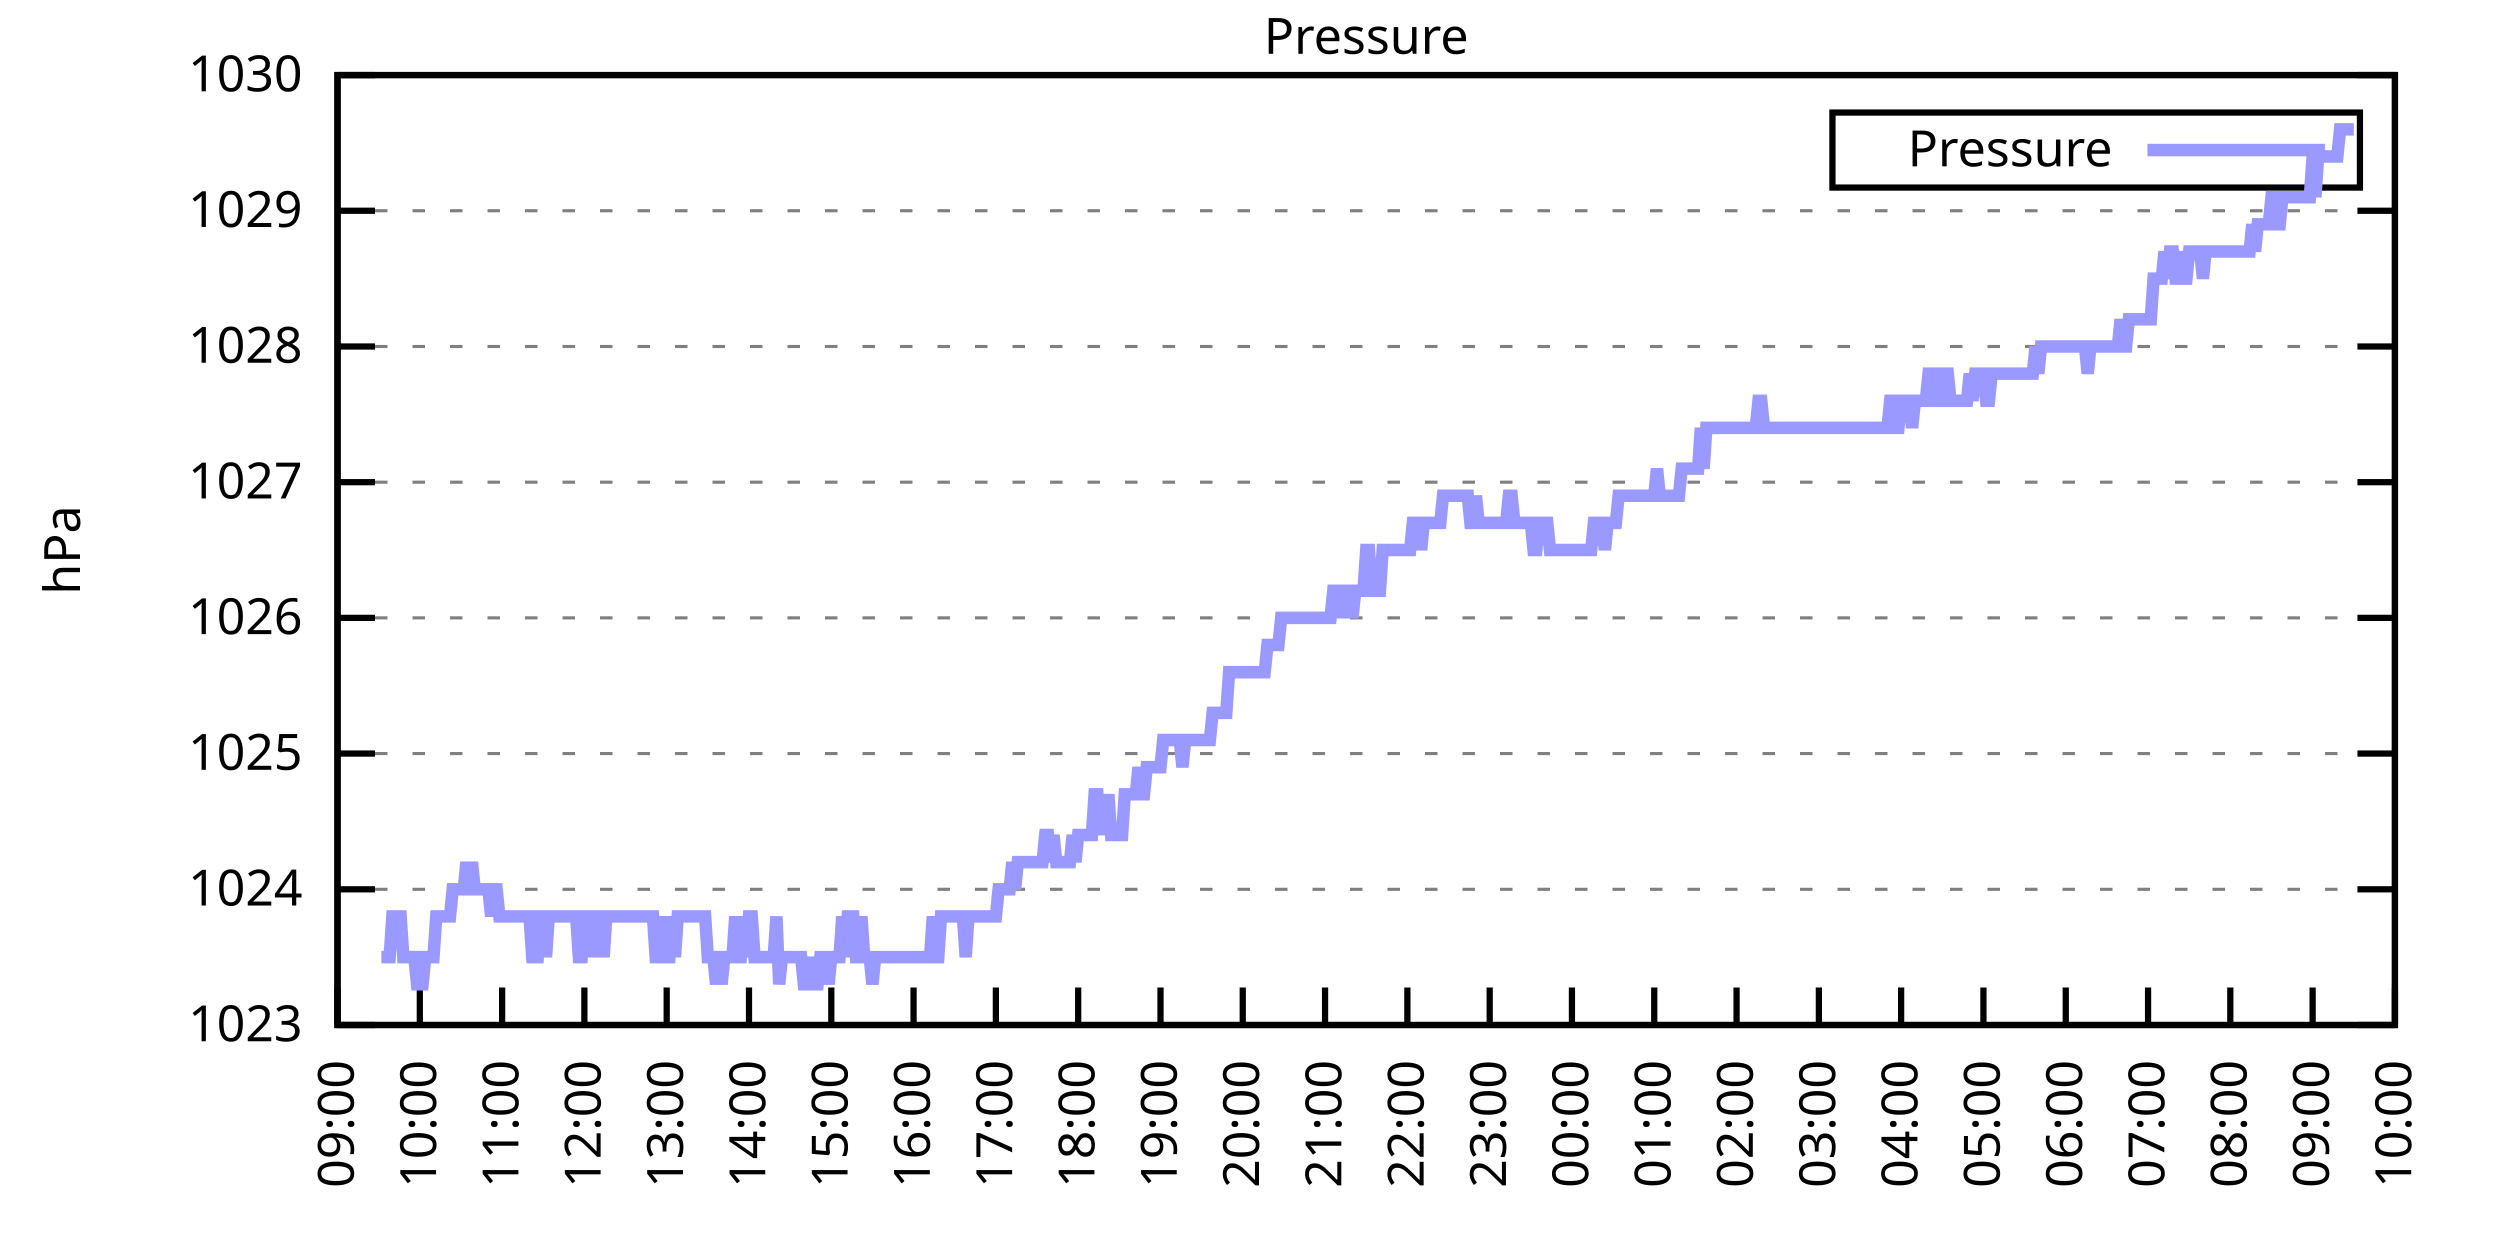
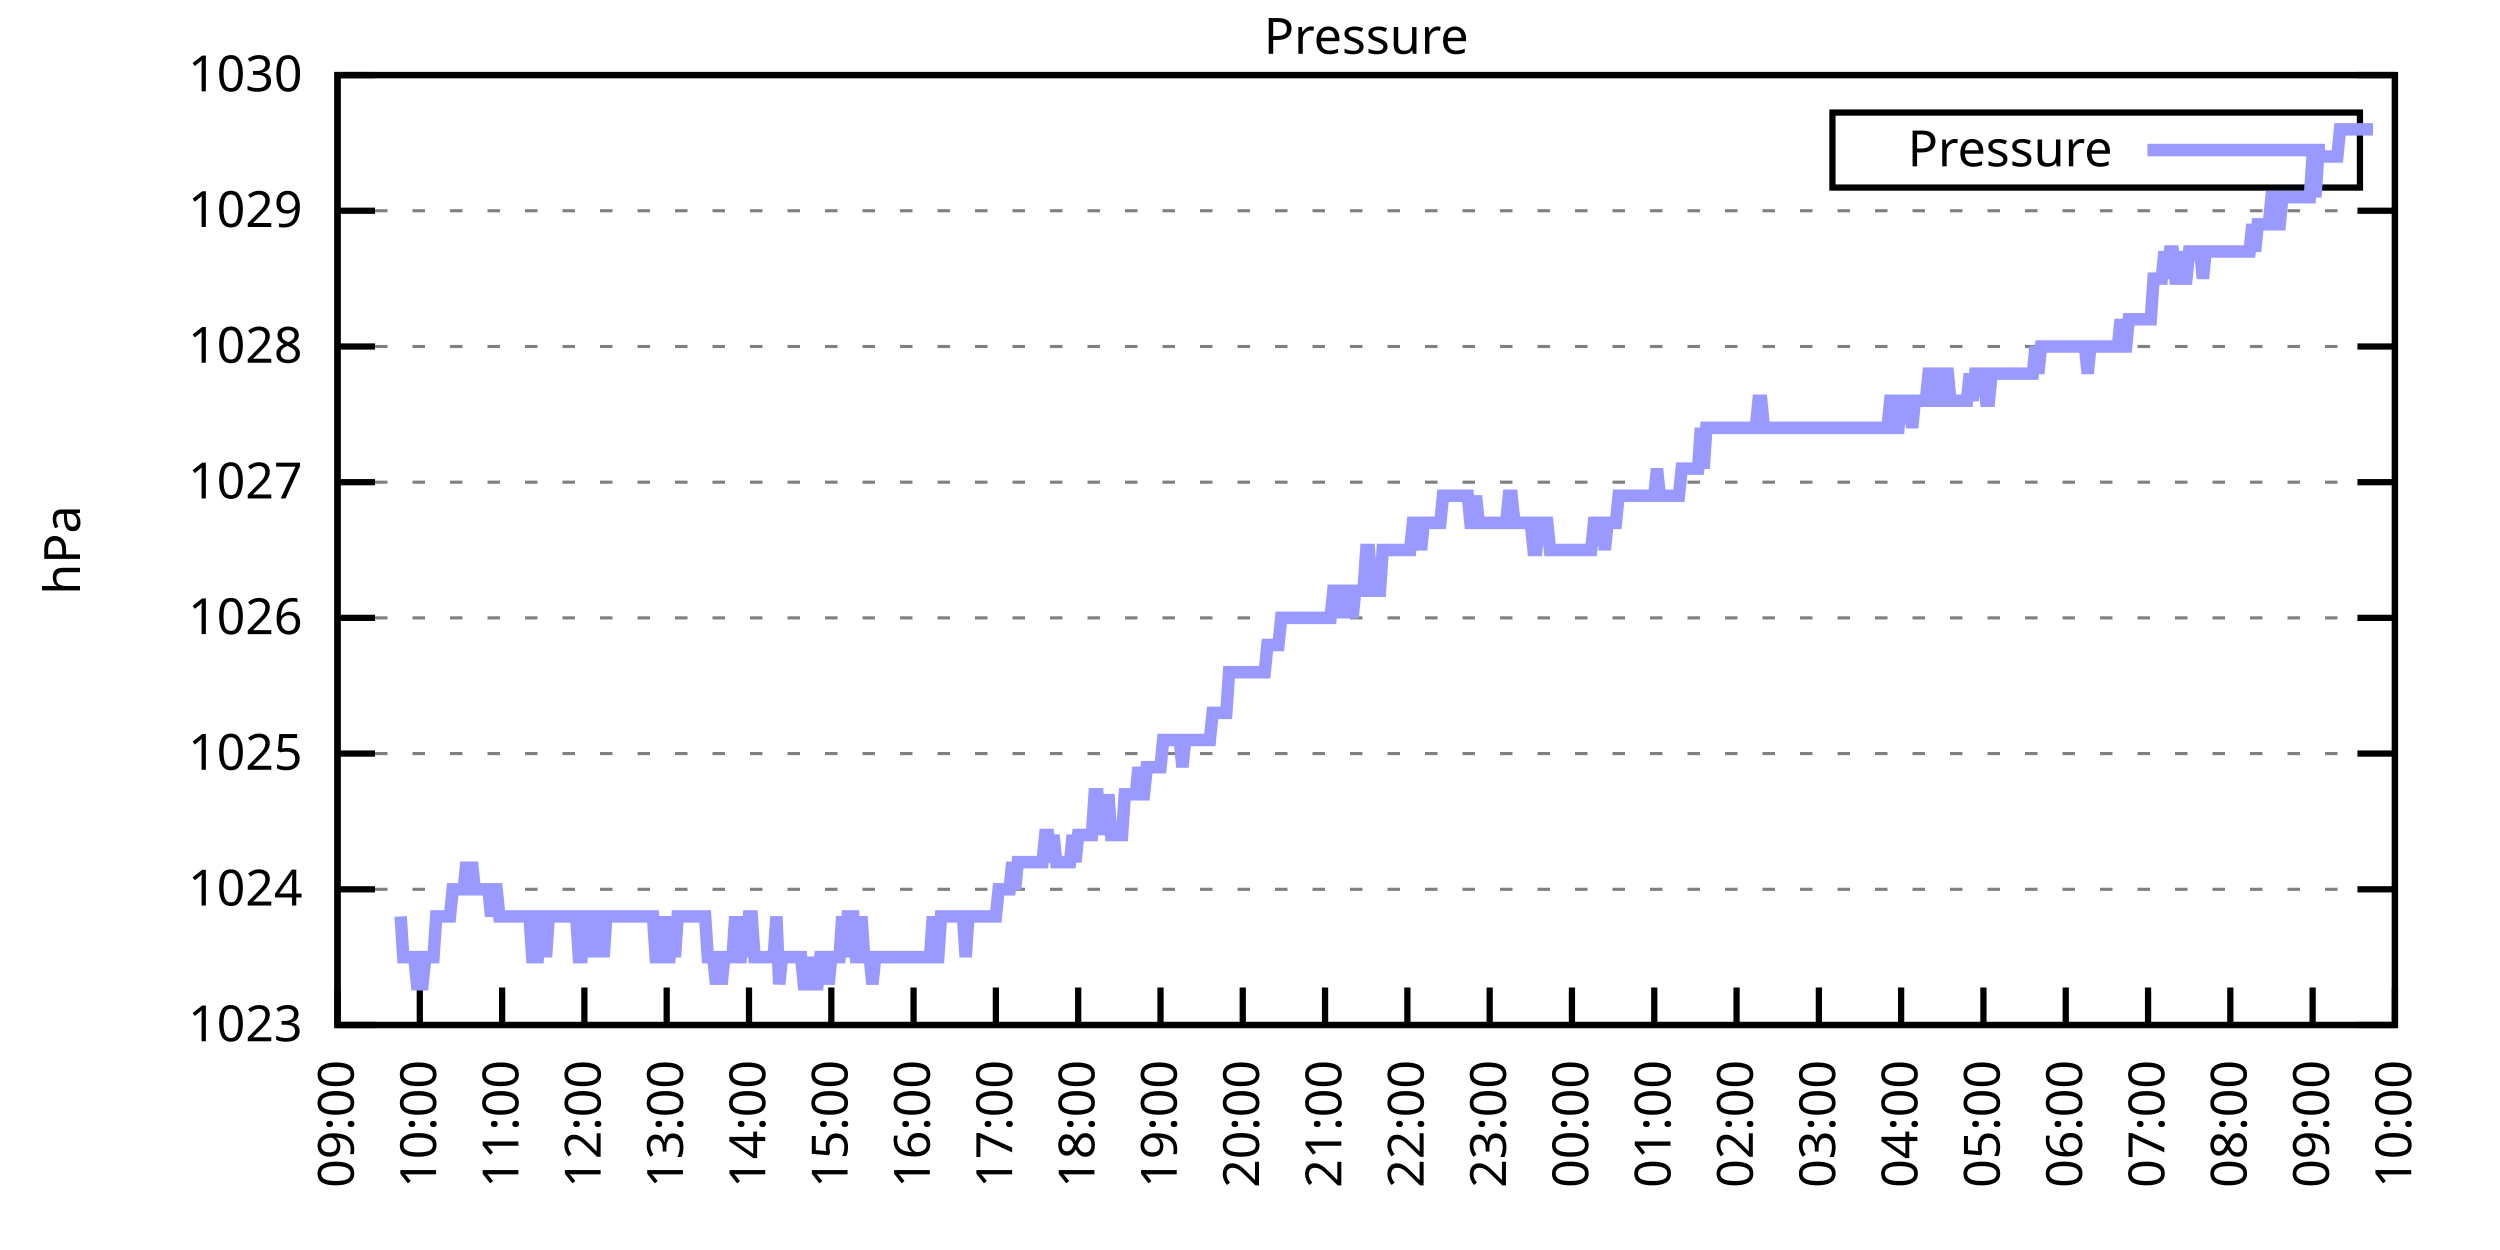
<svg xmlns="http://www.w3.org/2000/svg" xmlns:xlink="http://www.w3.org/1999/xlink" width="400" height="200" viewBox="0 0 400 200">
  <g id="gnuplot_canvas">
    <rect x="0" y="0" width="400" height="200" fill="none" />
    <defs>
      <circle id="gpDot" r="0.5" stroke-width="0.5" stroke="currentColor" />
      <path id="gpPt0" stroke-width="0.333" stroke="currentColor" d="M-1,0 h2 M0,-1 v2" />
      <path id="gpPt1" stroke-width="0.333" stroke="currentColor" d="M-1,-1 L1,1 M1,-1 L-1,1" />
      <path id="gpPt2" stroke-width="0.333" stroke="currentColor" d="M-1,0 L1,0 M0,-1 L0,1 M-1,-1 L1,1 M-1,1 L1,-1" />
      <rect id="gpPt3" stroke-width="0.333" stroke="currentColor" x="-1" y="-1" width="2" height="2" />
      <rect id="gpPt4" stroke-width="0.333" stroke="currentColor" fill="currentColor" x="-1" y="-1" width="2" height="2" />
      <circle id="gpPt5" stroke-width="0.333" stroke="currentColor" cx="0" cy="0" r="1" />
      <use xlink:href="#gpPt5" id="gpPt6" fill="currentColor" stroke="none" />
      <path id="gpPt7" stroke-width="0.333" stroke="currentColor" d="M0,-1.33 L-1.33,0.67 L1.33,0.67 z" />
      <use xlink:href="#gpPt7" id="gpPt8" fill="currentColor" stroke="none" />
      <use xlink:href="#gpPt7" id="gpPt9" stroke="currentColor" transform="rotate(180)" />
      <use xlink:href="#gpPt9" id="gpPt10" fill="currentColor" stroke="none" />
      <use xlink:href="#gpPt3" id="gpPt11" stroke="currentColor" transform="rotate(45)" />
      <use xlink:href="#gpPt11" id="gpPt12" fill="currentColor" stroke="none" />
      <path id="gpPt13" stroke-width="0.333" stroke="currentColor" d="M0,1.330 L1.265,0.411 L0.782,-1.067 L-0.782,-1.076 L-1.265,0.411 z" />
      <use xlink:href="#gpPt13" id="gpPt14" fill="currentColor" stroke="none" />
      <filter id="textbox" filterUnits="objectBoundingBox" x="0" y="0" height="1" width="1">
        <feFlood flood-color="white" flood-opacity="1" result="bgnd" />
        <feComposite in="SourceGraphic" in2="bgnd" operator="atop" />
      </filter>
      <filter id="greybox" filterUnits="objectBoundingBox" x="0" y="0" height="1" width="1">
        <feFlood flood-color="lightgrey" flood-opacity="1" result="grey" />
        <feComposite in="SourceGraphic" in2="grey" operator="atop" />
      </filter>
    </defs>
    <g fill="none" color="white" stroke="currentColor" stroke-width="1.00" stroke-linecap="butt" stroke-linejoin="miter">
</g>
    <g fill="none" color="black" stroke="currentColor" stroke-width="1.00" stroke-linecap="butt" stroke-linejoin="miter">
      <g stroke="none" shape-rendering="crispEdges">
        <polygon fill="rgb(255, 255, 255)" points="54.00,164.00 383.18,164.00 383.18,12.02 54.00,12.02 " />
      </g>
    </g>
    <g fill="none" color="black" stroke="currentColor" stroke-width="1.00" stroke-linecap="butt" stroke-linejoin="miter">
</g>
    <g fill="none" color="black" stroke="black" stroke-width="0.50" stroke-linecap="butt" stroke-linejoin="miter">
</g>
    <g fill="none" color="gray" stroke="currentColor" stroke-width="0.50" stroke-linecap="butt" stroke-linejoin="miter">
      <path stroke="gray" stroke-dasharray="2,4" class="gridline" d="M54.00,164.00 L383.19,164.00  " />
    </g>
    <g fill="none" color="gray" stroke="gray" stroke-width="1.00" stroke-linecap="butt" stroke-linejoin="miter">
</g>
    <g fill="none" color="black" stroke="currentColor" stroke-width="1.00" stroke-linecap="butt" stroke-linejoin="miter">
      <path stroke="black" d="M54.00,164.00 L60.00,164.00 M383.19,164.00 L377.19,164.00  " />
      <g transform="translate(48.40,166.60)" stroke="none" fill="black" font-family="Sans" font-size="8.00" text-anchor="end">
        <text>
          <tspan font-family="Sans"> 1023</tspan>
        </text>
      </g>
    </g>
    <g fill="none" color="black" stroke="currentColor" stroke-width="1.00" stroke-linecap="butt" stroke-linejoin="miter">
</g>
    <g fill="none" color="black" stroke="black" stroke-width="0.50" stroke-linecap="butt" stroke-linejoin="miter">
</g>
    <g fill="none" color="gray" stroke="currentColor" stroke-width="0.50" stroke-linecap="butt" stroke-linejoin="miter">
      <path stroke="gray" stroke-dasharray="2,4" class="gridline" d="M54.00,142.29 L383.19,142.29  " />
    </g>
    <g fill="none" color="gray" stroke="gray" stroke-width="1.00" stroke-linecap="butt" stroke-linejoin="miter">
</g>
    <g fill="none" color="black" stroke="currentColor" stroke-width="1.00" stroke-linecap="butt" stroke-linejoin="miter">
      <path stroke="black" d="M54.00,142.29 L60.00,142.29 M383.19,142.29 L377.19,142.29  " />
      <g transform="translate(48.40,144.89)" stroke="none" fill="black" font-family="Sans" font-size="8.00" text-anchor="end">
        <text>
          <tspan font-family="Sans"> 1024</tspan>
        </text>
      </g>
    </g>
    <g fill="none" color="black" stroke="currentColor" stroke-width="1.00" stroke-linecap="butt" stroke-linejoin="miter">
</g>
    <g fill="none" color="black" stroke="black" stroke-width="0.50" stroke-linecap="butt" stroke-linejoin="miter">
</g>
    <g fill="none" color="gray" stroke="currentColor" stroke-width="0.50" stroke-linecap="butt" stroke-linejoin="miter">
      <path stroke="gray" stroke-dasharray="2,4" class="gridline" d="M54.00,120.57 L383.19,120.57  " />
    </g>
    <g fill="none" color="gray" stroke="gray" stroke-width="1.00" stroke-linecap="butt" stroke-linejoin="miter">
</g>
    <g fill="none" color="black" stroke="currentColor" stroke-width="1.00" stroke-linecap="butt" stroke-linejoin="miter">
      <path stroke="black" d="M54.00,120.57 L60.00,120.57 M383.19,120.57 L377.19,120.57  " />
      <g transform="translate(48.40,123.17)" stroke="none" fill="black" font-family="Sans" font-size="8.00" text-anchor="end">
        <text>
          <tspan font-family="Sans"> 1025</tspan>
        </text>
      </g>
    </g>
    <g fill="none" color="black" stroke="currentColor" stroke-width="1.00" stroke-linecap="butt" stroke-linejoin="miter">
</g>
    <g fill="none" color="black" stroke="black" stroke-width="0.50" stroke-linecap="butt" stroke-linejoin="miter">
</g>
    <g fill="none" color="gray" stroke="currentColor" stroke-width="0.50" stroke-linecap="butt" stroke-linejoin="miter">
      <path stroke="gray" stroke-dasharray="2,4" class="gridline" d="M54.00,98.86 L383.19,98.86  " />
    </g>
    <g fill="none" color="gray" stroke="gray" stroke-width="1.00" stroke-linecap="butt" stroke-linejoin="miter">
</g>
    <g fill="none" color="black" stroke="currentColor" stroke-width="1.00" stroke-linecap="butt" stroke-linejoin="miter">
      <path stroke="black" d="M54.00,98.86 L60.00,98.86 M383.19,98.86 L377.19,98.86  " />
      <g transform="translate(48.40,101.46)" stroke="none" fill="black" font-family="Sans" font-size="8.00" text-anchor="end">
        <text>
          <tspan font-family="Sans"> 1026</tspan>
        </text>
      </g>
    </g>
    <g fill="none" color="black" stroke="currentColor" stroke-width="1.00" stroke-linecap="butt" stroke-linejoin="miter">
</g>
    <g fill="none" color="black" stroke="black" stroke-width="0.50" stroke-linecap="butt" stroke-linejoin="miter">
</g>
    <g fill="none" color="gray" stroke="currentColor" stroke-width="0.50" stroke-linecap="butt" stroke-linejoin="miter">
      <path stroke="gray" stroke-dasharray="2,4" class="gridline" d="M54.00,77.15 L383.19,77.15  " />
    </g>
    <g fill="none" color="gray" stroke="gray" stroke-width="1.00" stroke-linecap="butt" stroke-linejoin="miter">
</g>
    <g fill="none" color="black" stroke="currentColor" stroke-width="1.00" stroke-linecap="butt" stroke-linejoin="miter">
      <path stroke="black" d="M54.00,77.15 L60.00,77.15 M383.19,77.15 L377.19,77.15  " />
      <g transform="translate(48.40,79.75)" stroke="none" fill="black" font-family="Sans" font-size="8.00" text-anchor="end">
        <text>
          <tspan font-family="Sans"> 1027</tspan>
        </text>
      </g>
    </g>
    <g fill="none" color="black" stroke="currentColor" stroke-width="1.00" stroke-linecap="butt" stroke-linejoin="miter">
</g>
    <g fill="none" color="black" stroke="black" stroke-width="0.50" stroke-linecap="butt" stroke-linejoin="miter">
</g>
    <g fill="none" color="gray" stroke="currentColor" stroke-width="0.50" stroke-linecap="butt" stroke-linejoin="miter">
      <path stroke="gray" stroke-dasharray="2,4" class="gridline" d="M54.00,55.44 L383.19,55.44  " />
    </g>
    <g fill="none" color="gray" stroke="gray" stroke-width="1.00" stroke-linecap="butt" stroke-linejoin="miter">
</g>
    <g fill="none" color="black" stroke="currentColor" stroke-width="1.00" stroke-linecap="butt" stroke-linejoin="miter">
      <path stroke="black" d="M54.00,55.44 L60.00,55.44 M383.19,55.44 L377.19,55.44  " />
      <g transform="translate(48.40,58.04)" stroke="none" fill="black" font-family="Sans" font-size="8.00" text-anchor="end">
        <text>
          <tspan font-family="Sans"> 1028</tspan>
        </text>
      </g>
    </g>
    <g fill="none" color="black" stroke="currentColor" stroke-width="1.00" stroke-linecap="butt" stroke-linejoin="miter">
</g>
    <g fill="none" color="black" stroke="black" stroke-width="0.50" stroke-linecap="butt" stroke-linejoin="miter">
</g>
    <g fill="none" color="gray" stroke="currentColor" stroke-width="0.50" stroke-linecap="butt" stroke-linejoin="miter">
      <path stroke="gray" stroke-dasharray="2,4" class="gridline" d="M54.00,33.72 L383.19,33.72  " />
    </g>
    <g fill="none" color="gray" stroke="gray" stroke-width="1.00" stroke-linecap="butt" stroke-linejoin="miter">
</g>
    <g fill="none" color="black" stroke="currentColor" stroke-width="1.00" stroke-linecap="butt" stroke-linejoin="miter">
      <path stroke="black" d="M54.00,33.72 L60.00,33.72 M383.19,33.72 L377.19,33.72  " />
      <g transform="translate(48.40,36.32)" stroke="none" fill="black" font-family="Sans" font-size="8.00" text-anchor="end">
        <text>
          <tspan font-family="Sans"> 1029</tspan>
        </text>
      </g>
    </g>
    <g fill="none" color="black" stroke="currentColor" stroke-width="1.00" stroke-linecap="butt" stroke-linejoin="miter">
</g>
    <g fill="none" color="black" stroke="black" stroke-width="0.50" stroke-linecap="butt" stroke-linejoin="miter">
</g>
    <g fill="none" color="gray" stroke="currentColor" stroke-width="0.50" stroke-linecap="butt" stroke-linejoin="miter">
      <path stroke="gray" stroke-dasharray="2,4" class="gridline" d="M54.00,12.01 L383.19,12.01  " />
    </g>
    <g fill="none" color="gray" stroke="gray" stroke-width="1.00" stroke-linecap="butt" stroke-linejoin="miter">
</g>
    <g fill="none" color="black" stroke="currentColor" stroke-width="1.00" stroke-linecap="butt" stroke-linejoin="miter">
      <path stroke="black" d="M54.00,12.01 L60.00,12.01 M383.19,12.01 L377.19,12.01  " />
      <g transform="translate(48.40,14.61)" stroke="none" fill="black" font-family="Sans" font-size="8.00" text-anchor="end">
        <text>
          <tspan font-family="Sans"> 1030</tspan>
        </text>
      </g>
    </g>
    <g fill="none" color="black" stroke="currentColor" stroke-width="1.00" stroke-linecap="butt" stroke-linejoin="miter">
      <path stroke="black" d="M54.00,164.00 L54.00,158.00  " />
      <g transform="translate(56.60,169.60) rotate(270.00)" stroke="none" fill="black" font-family="Sans" font-size="8.00" text-anchor="end">
        <text>
          <tspan font-family="Sans">09:00</tspan>
        </text>
      </g>
    </g>
    <g fill="none" color="black" stroke="currentColor" stroke-width="1.00" stroke-linecap="butt" stroke-linejoin="miter">
      <path stroke="black" d="M67.17,164.00 L67.17,158.00  " />
      <g transform="translate(69.77,169.60) rotate(270.00)" stroke="none" fill="black" font-family="Sans" font-size="8.00" text-anchor="end">
        <text>
          <tspan font-family="Sans">10:00</tspan>
        </text>
      </g>
    </g>
    <g fill="none" color="black" stroke="currentColor" stroke-width="1.00" stroke-linecap="butt" stroke-linejoin="miter">
      <path stroke="black" d="M80.34,164.00 L80.34,158.00  " />
      <g transform="translate(82.94,169.60) rotate(270.00)" stroke="none" fill="black" font-family="Sans" font-size="8.00" text-anchor="end">
        <text>
          <tspan font-family="Sans">11:00</tspan>
        </text>
      </g>
    </g>
    <g fill="none" color="black" stroke="currentColor" stroke-width="1.00" stroke-linecap="butt" stroke-linejoin="miter">
      <path stroke="black" d="M93.50,164.00 L93.50,158.00  " />
      <g transform="translate(96.10,169.60) rotate(270.00)" stroke="none" fill="black" font-family="Sans" font-size="8.00" text-anchor="end">
        <text>
          <tspan font-family="Sans">12:00</tspan>
        </text>
      </g>
    </g>
    <g fill="none" color="black" stroke="currentColor" stroke-width="1.00" stroke-linecap="butt" stroke-linejoin="miter">
      <path stroke="black" d="M106.67,164.00 L106.67,158.00  " />
      <g transform="translate(109.27,169.60) rotate(270.00)" stroke="none" fill="black" font-family="Sans" font-size="8.00" text-anchor="end">
        <text>
          <tspan font-family="Sans">13:00</tspan>
        </text>
      </g>
    </g>
    <g fill="none" color="black" stroke="currentColor" stroke-width="1.00" stroke-linecap="butt" stroke-linejoin="miter">
      <path stroke="black" d="M119.84,164.00 L119.84,158.00  " />
      <g transform="translate(122.44,169.60) rotate(270.00)" stroke="none" fill="black" font-family="Sans" font-size="8.00" text-anchor="end">
        <text>
          <tspan font-family="Sans">14:00</tspan>
        </text>
      </g>
    </g>
    <g fill="none" color="black" stroke="currentColor" stroke-width="1.00" stroke-linecap="butt" stroke-linejoin="miter">
      <path stroke="black" d="M133.01,164.00 L133.01,158.00  " />
      <g transform="translate(135.61,169.60) rotate(270.00)" stroke="none" fill="black" font-family="Sans" font-size="8.00" text-anchor="end">
        <text>
          <tspan font-family="Sans">15:00</tspan>
        </text>
      </g>
    </g>
    <g fill="none" color="black" stroke="currentColor" stroke-width="1.00" stroke-linecap="butt" stroke-linejoin="miter">
      <path stroke="black" d="M146.17,164.00 L146.17,158.00  " />
      <g transform="translate(148.77,169.60) rotate(270.00)" stroke="none" fill="black" font-family="Sans" font-size="8.00" text-anchor="end">
        <text>
          <tspan font-family="Sans">16:00</tspan>
        </text>
      </g>
    </g>
    <g fill="none" color="black" stroke="currentColor" stroke-width="1.00" stroke-linecap="butt" stroke-linejoin="miter">
      <path stroke="black" d="M159.34,164.00 L159.34,158.00  " />
      <g transform="translate(161.94,169.60) rotate(270.00)" stroke="none" fill="black" font-family="Sans" font-size="8.00" text-anchor="end">
        <text>
          <tspan font-family="Sans">17:00</tspan>
        </text>
      </g>
    </g>
    <g fill="none" color="black" stroke="currentColor" stroke-width="1.00" stroke-linecap="butt" stroke-linejoin="miter">
      <path stroke="black" d="M172.51,164.00 L172.51,158.00  " />
      <g transform="translate(175.11,169.60) rotate(270.00)" stroke="none" fill="black" font-family="Sans" font-size="8.00" text-anchor="end">
        <text>
          <tspan font-family="Sans">18:00</tspan>
        </text>
      </g>
    </g>
    <g fill="none" color="black" stroke="currentColor" stroke-width="1.00" stroke-linecap="butt" stroke-linejoin="miter">
      <path stroke="black" d="M185.68,164.00 L185.68,158.00  " />
      <g transform="translate(188.28,169.60) rotate(270.00)" stroke="none" fill="black" font-family="Sans" font-size="8.00" text-anchor="end">
        <text>
          <tspan font-family="Sans">19:00</tspan>
        </text>
      </g>
    </g>
    <g fill="none" color="black" stroke="currentColor" stroke-width="1.00" stroke-linecap="butt" stroke-linejoin="miter">
      <path stroke="black" d="M198.84,164.00 L198.84,158.00  " />
      <g transform="translate(201.44,169.60) rotate(270.00)" stroke="none" fill="black" font-family="Sans" font-size="8.00" text-anchor="end">
        <text>
          <tspan font-family="Sans">20:00</tspan>
        </text>
      </g>
    </g>
    <g fill="none" color="black" stroke="currentColor" stroke-width="1.00" stroke-linecap="butt" stroke-linejoin="miter">
      <path stroke="black" d="M212.01,164.00 L212.01,158.00  " />
      <g transform="translate(214.61,169.60) rotate(270.00)" stroke="none" fill="black" font-family="Sans" font-size="8.00" text-anchor="end">
        <text>
          <tspan font-family="Sans">21:00</tspan>
        </text>
      </g>
    </g>
    <g fill="none" color="black" stroke="currentColor" stroke-width="1.00" stroke-linecap="butt" stroke-linejoin="miter">
      <path stroke="black" d="M225.18,164.00 L225.18,158.00  " />
      <g transform="translate(227.78,169.60) rotate(270.00)" stroke="none" fill="black" font-family="Sans" font-size="8.00" text-anchor="end">
        <text>
          <tspan font-family="Sans">22:00</tspan>
        </text>
      </g>
    </g>
    <g fill="none" color="black" stroke="currentColor" stroke-width="1.00" stroke-linecap="butt" stroke-linejoin="miter">
      <path stroke="black" d="M238.35,164.00 L238.35,158.00  " />
      <g transform="translate(240.95,169.60) rotate(270.00)" stroke="none" fill="black" font-family="Sans" font-size="8.00" text-anchor="end">
        <text>
          <tspan font-family="Sans">23:00</tspan>
        </text>
      </g>
    </g>
    <g fill="none" color="black" stroke="currentColor" stroke-width="1.00" stroke-linecap="butt" stroke-linejoin="miter">
      <path stroke="black" d="M251.51,164.00 L251.51,158.00  " />
      <g transform="translate(254.11,169.60) rotate(270.00)" stroke="none" fill="black" font-family="Sans" font-size="8.00" text-anchor="end">
        <text>
          <tspan font-family="Sans">00:00</tspan>
        </text>
      </g>
    </g>
    <g fill="none" color="black" stroke="currentColor" stroke-width="1.00" stroke-linecap="butt" stroke-linejoin="miter">
      <path stroke="black" d="M264.68,164.00 L264.68,158.00  " />
      <g transform="translate(267.28,169.60) rotate(270.00)" stroke="none" fill="black" font-family="Sans" font-size="8.00" text-anchor="end">
        <text>
          <tspan font-family="Sans">01:00</tspan>
        </text>
      </g>
    </g>
    <g fill="none" color="black" stroke="currentColor" stroke-width="1.00" stroke-linecap="butt" stroke-linejoin="miter">
      <path stroke="black" d="M277.85,164.00 L277.85,158.00  " />
      <g transform="translate(280.45,169.60) rotate(270.00)" stroke="none" fill="black" font-family="Sans" font-size="8.00" text-anchor="end">
        <text>
          <tspan font-family="Sans">02:00</tspan>
        </text>
      </g>
    </g>
    <g fill="none" color="black" stroke="currentColor" stroke-width="1.00" stroke-linecap="butt" stroke-linejoin="miter">
      <path stroke="black" d="M291.02,164.00 L291.02,158.00  " />
      <g transform="translate(293.62,169.60) rotate(270.00)" stroke="none" fill="black" font-family="Sans" font-size="8.00" text-anchor="end">
        <text>
          <tspan font-family="Sans">03:00</tspan>
        </text>
      </g>
    </g>
    <g fill="none" color="black" stroke="currentColor" stroke-width="1.00" stroke-linecap="butt" stroke-linejoin="miter">
      <path stroke="black" d="M304.18,164.00 L304.18,158.00  " />
      <g transform="translate(306.78,169.60) rotate(270.00)" stroke="none" fill="black" font-family="Sans" font-size="8.00" text-anchor="end">
        <text>
          <tspan font-family="Sans">04:00</tspan>
        </text>
      </g>
    </g>
    <g fill="none" color="black" stroke="currentColor" stroke-width="1.00" stroke-linecap="butt" stroke-linejoin="miter">
      <path stroke="black" d="M317.35,164.00 L317.35,158.00  " />
      <g transform="translate(319.95,169.60) rotate(270.00)" stroke="none" fill="black" font-family="Sans" font-size="8.00" text-anchor="end">
        <text>
          <tspan font-family="Sans">05:00</tspan>
        </text>
      </g>
    </g>
    <g fill="none" color="black" stroke="currentColor" stroke-width="1.00" stroke-linecap="butt" stroke-linejoin="miter">
      <path stroke="black" d="M330.52,164.00 L330.52,158.00  " />
      <g transform="translate(333.12,169.60) rotate(270.00)" stroke="none" fill="black" font-family="Sans" font-size="8.00" text-anchor="end">
        <text>
          <tspan font-family="Sans">06:00</tspan>
        </text>
      </g>
    </g>
    <g fill="none" color="black" stroke="currentColor" stroke-width="1.00" stroke-linecap="butt" stroke-linejoin="miter">
      <path stroke="black" d="M343.69,164.00 L343.69,158.00  " />
      <g transform="translate(346.29,169.60) rotate(270.00)" stroke="none" fill="black" font-family="Sans" font-size="8.00" text-anchor="end">
        <text>
          <tspan font-family="Sans">07:00</tspan>
        </text>
      </g>
    </g>
    <g fill="none" color="black" stroke="currentColor" stroke-width="1.00" stroke-linecap="butt" stroke-linejoin="miter">
      <path stroke="black" d="M356.85,164.00 L356.85,158.00  " />
      <g transform="translate(359.45,169.60) rotate(270.00)" stroke="none" fill="black" font-family="Sans" font-size="8.00" text-anchor="end">
        <text>
          <tspan font-family="Sans">08:00</tspan>
        </text>
      </g>
    </g>
    <g fill="none" color="black" stroke="currentColor" stroke-width="1.00" stroke-linecap="butt" stroke-linejoin="miter">
      <path stroke="black" d="M370.02,164.00 L370.02,158.00  " />
      <g transform="translate(372.62,169.60) rotate(270.00)" stroke="none" fill="black" font-family="Sans" font-size="8.00" text-anchor="end">
        <text>
          <tspan font-family="Sans">09:00</tspan>
        </text>
      </g>
    </g>
    <g fill="none" color="black" stroke="currentColor" stroke-width="1.00" stroke-linecap="butt" stroke-linejoin="miter">
      <path stroke="black" d="M383.19,164.00 L383.19,158.00  " />
      <g transform="translate(385.79,169.60) rotate(270.00)" stroke="none" fill="black" font-family="Sans" font-size="8.00" text-anchor="end">
        <text>
          <tspan font-family="Sans">10:00</tspan>
        </text>
      </g>
    </g>
    <g fill="none" color="black" stroke="currentColor" stroke-width="1.00" stroke-linecap="butt" stroke-linejoin="miter">
</g>
    <g fill="none" color="black" stroke="currentColor" stroke-width="1.00" stroke-linecap="butt" stroke-linejoin="miter">
      <path stroke="black" d="M54.00,12.01 L54.00,164.00 L383.19,164.00 L383.19,12.01 L54.00,12.01 Z  " />
    </g>
    <g fill="none" color="black" stroke="currentColor" stroke-width="1.00" stroke-linecap="butt" stroke-linejoin="miter">
</g>
    <g fill="none" color="black" stroke="currentColor" stroke-width="1.00" stroke-linecap="butt" stroke-linejoin="miter">
      <path stroke="black" d="M293.19,30.01 L293.19,18.01 L377.59,18.01 L377.59,30.01 L293.19,30.01 Z  " />
    </g>
    <g id="Pressure_plot_1">
      <g fill="none" color="white" stroke="black" stroke-width="2.00" stroke-linecap="butt" stroke-linejoin="miter">
</g>
      <g fill="none" color="black" stroke="currentColor" stroke-width="2.00" stroke-linecap="butt" stroke-linejoin="miter">
        <g transform="translate(337.99,26.61)" stroke="none" fill="black" font-family="Sans" font-size="8.00" text-anchor="end">
          <text>
            <tspan font-family="Sans">Pressure</tspan>
          </text>
        </g>
      </g>
      <g fill="none" color="black" stroke="currentColor" stroke-width="2.00" stroke-linecap="butt" stroke-linejoin="miter">
-         <path stroke="rgb(153, 153, 255)" d="M343.59,24.01 L371.99,24.01 M61.02,153.14 L61.46,153.14 L61.90,153.14 L62.34,153.14 L62.78,146.63 L63.22,146.63   L63.66,146.63 L64.10,146.63 L64.53,153.14 L64.97,153.14 L65.41,153.14 L65.85,153.14 L66.29,153.14 L66.73,157.49   L67.17,157.49 L67.61,157.49 L68.05,153.14 L68.48,153.14 L68.92,153.14 L69.36,153.14 L69.80,146.63 L70.24,146.63   L70.68,146.63 L71.12,146.63 L71.56,146.63 L72.00,146.63 L72.43,142.29 L72.87,142.29 L73.31,142.29 L73.75,142.29   L74.19,142.29 L74.63,137.94 L75.07,142.29 L75.51,137.94 L75.95,142.29 L76.38,142.29 L76.82,142.29 L77.26,142.29   L77.70,142.29 L78.14,142.29 L78.58,146.63 L79.02,142.29 L79.46,142.29 L79.90,146.63 L80.34,146.63 L80.77,146.63   L81.21,146.63 L81.65,146.63 L82.09,146.63 L82.53,146.63 L82.97,146.63 L83.41,146.63 L83.85,146.63 L84.29,146.63   L84.72,146.63 L85.16,153.14 L85.60,153.14 L86.04,153.14 L86.48,146.63 L86.92,146.63 L87.36,153.14 L87.80,146.63   L88.24,146.63 L88.67,146.63 L89.11,146.63 L89.55,146.63 L89.99,146.63 L90.43,146.63 L90.87,146.63 L91.31,146.63   L91.75,146.63 L92.19,146.63 L92.62,153.14 L93.06,153.14 L93.50,146.63 L93.94,146.63 L94.38,153.14 L94.82,146.63   L95.26,146.63 L95.70,153.14 L96.14,146.63 L96.58,153.14 L97.01,146.63 L97.45,146.63 L97.89,146.63 L98.33,146.63   L98.77,146.63 L99.21,146.63 L99.65,146.63 L100.09,146.63 L100.53,146.63 L100.96,146.63 L101.40,146.63 L101.84,146.63   L102.28,146.63 L102.72,146.63 L103.16,146.63 L103.60,146.63 L104.04,146.63 L104.48,146.63 L104.91,153.14 L105.35,153.14   L105.79,153.14 L106.23,146.63 L106.67,153.14 L107.11,153.14 L107.55,146.63 L107.99,153.14 L108.43,146.63 L108.87,146.63   L109.30,146.63 L109.74,146.63 L110.18,146.63 L110.62,146.63 L111.06,146.63 L111.50,146.63 L111.94,146.63 L112.38,146.63   L112.82,146.63 L113.25,153.14 L113.69,153.14 L114.13,153.14 L114.57,157.49 L115.01,153.14 L115.45,157.49 L115.89,153.14   L116.33,153.14 L116.77,153.14 L117.20,153.14 L117.64,146.63 L118.08,153.14 L118.52,153.14 L118.96,146.63 L119.40,153.14   L119.84,146.63 L120.28,146.63 L120.72,153.14 L121.15,153.14 L121.59,153.14 L122.03,153.14 L122.47,153.14 L122.91,153.14   L123.35,153.14 L123.79,153.14 L124.23,146.63 L124.67,157.49 L125.11,153.14 L125.54,153.14 L125.98,153.14 L126.42,153.14   L126.86,153.14 L127.30,153.14 L127.74,153.14 L128.18,153.14 L128.62,157.49 L129.06,157.49 L129.49,157.49 L129.93,153.14   L130.37,157.49 L130.81,157.49 L131.25,153.14 L131.69,153.14 L132.13,153.14 L132.57,157.49 L133.01,153.14 L133.44,153.14   L133.88,153.14 L134.32,153.14 L134.76,146.63 L135.20,153.14 L135.64,146.63 L136.08,146.63 L136.52,146.63 L136.96,153.14   L137.39,153.14 L137.83,146.63 L138.27,153.14 L138.71,153.14 L139.15,153.14 L139.59,157.49 L140.03,153.14 L140.47,153.14   L140.91,153.14 L141.35,153.14 L141.78,153.14 L142.22,153.14 L142.66,153.14 L143.10,153.14 L143.54,153.14 L143.98,153.14   L144.42,153.14 L144.86,153.14 L145.30,153.14 L145.73,153.14 L146.17,153.14 L146.61,153.14 L147.05,153.14 L147.49,153.14   L147.93,153.14 L148.37,153.14 L148.81,153.14 L149.25,146.63 L149.68,153.14 L150.12,153.14 L150.56,146.63 L151.00,146.63   L151.44,146.63 L151.88,146.63 L152.32,146.63 L152.76,146.63 L153.20,146.63 L153.63,146.63 L154.07,146.63 L154.51,153.14   L154.95,146.63 L155.39,146.63 L155.83,146.63 L156.27,146.63 L156.71,146.63 L157.15,146.63 L157.59,146.63 L158.02,146.63   L158.46,146.63 L158.90,146.63 L159.34,146.63 L159.78,142.29 L160.22,142.29 L160.66,142.29 L161.10,142.29 L161.54,142.29   L161.97,137.94 L162.41,142.29 L162.85,137.94 L163.29,137.94 L163.73,137.94 L164.17,137.94 L164.61,137.94 L165.05,137.94   L165.49,137.94 L165.92,137.94 L166.36,137.94 L166.80,137.94 L167.24,133.60 L167.68,133.60 L168.12,137.94 L168.56,133.60   L169.00,137.94 L169.44,137.94 L169.87,137.94 L170.31,137.94 L170.75,137.94 L171.19,137.94 L171.63,133.60 L172.07,137.94   L172.51,133.60 L172.95,133.60 L173.39,133.60 L173.83,133.60 L174.26,133.60 L174.70,133.60 L175.14,127.09 L175.58,127.09   L176.02,133.60 L176.46,127.09 L176.90,133.60 L177.34,127.09 L177.78,133.60 L178.21,133.60 L178.65,133.60 L179.09,133.60   L179.53,133.60 L179.97,127.09 L180.41,127.09 L180.85,127.09 L181.29,127.09 L181.73,127.09 L182.16,122.75 L182.60,127.09   L183.04,127.09 L183.48,122.75 L183.92,122.75 L184.36,122.75 L184.80,122.75 L185.24,122.75 L185.68,122.75 L186.11,118.40   L186.55,118.40 L186.99,118.40 L187.43,118.40 L187.87,118.40 L188.31,118.40 L188.75,118.40 L189.19,122.75 L189.63,118.40   L190.07,118.40 L190.50,118.40 L190.94,118.40 L191.38,118.40 L191.82,118.40 L192.26,118.40 L192.70,118.40 L193.14,118.40   L193.58,118.40 L194.02,114.06 L194.45,114.06 L194.89,114.06 L195.33,114.06 L195.77,114.06 L196.21,114.06 L196.65,107.55   L197.09,107.55 L197.53,107.55 L197.97,107.55 L198.40,107.55 L198.84,107.55 L199.28,107.55 L199.72,107.55 L200.16,107.55   L200.60,107.55 L201.04,107.55 L201.48,107.55 L201.92,107.55 L202.35,107.55 L202.79,103.20 L203.23,103.20 L203.67,103.20   L204.11,103.20 L204.55,103.20 L204.99,98.86 L205.43,98.86 L205.87,98.86 L206.31,98.86 L206.74,98.86 L207.18,98.86   L207.62,98.86 L208.06,98.86 L208.50,98.86 L208.94,98.86 L209.38,98.86 L209.82,98.86 L210.26,98.86 L210.69,98.86   L211.13,98.86 L211.57,98.86 L212.01,98.86 L212.45,98.86 L212.89,98.86 L213.33,94.52 L213.77,94.52 L214.21,98.86   L214.64,94.52 L215.08,94.52 L215.52,98.86 L215.96,94.52 L216.40,98.86 L216.84,94.52 L217.28,94.52 L217.72,94.52   L218.16,94.52 L218.60,88.00 L219.03,88.00 L219.47,94.52 L219.91,94.52 L220.35,94.52 L220.79,94.52 L221.23,88.00   L221.67,88.00 L222.11,88.00 L222.55,88.00 L222.98,88.00 L223.42,88.00 L223.86,88.00 L224.30,88.00 L224.74,88.00   L225.18,88.00 L225.62,88.00 L226.06,83.66 L226.50,83.66 L226.93,83.66 L227.37,88.00 L227.81,83.66 L228.25,83.66   L228.69,83.66 L229.13,83.66 L229.57,83.66 L230.01,83.66 L230.45,83.66 L230.88,79.32 L231.32,79.32 L231.76,79.32   L232.20,79.32 L232.64,79.32 L233.08,79.32 L233.52,79.32 L233.96,79.32 L234.40,79.32 L234.84,79.32 L235.27,83.66   L235.71,83.66 L236.15,79.32 L236.59,83.66 L237.03,83.66 L237.47,83.66 L237.91,83.66 L238.35,83.66 L238.79,83.66   L239.22,83.66 L239.66,83.66 L240.10,83.66 L240.54,83.66 L240.98,83.66 L241.42,79.32 L241.86,79.32 L242.30,83.66   L242.74,83.66 L243.17,83.66 L243.61,83.66 L244.05,83.66 L244.49,83.66 L244.93,83.66 L245.37,88.00 L245.81,88.00   L246.25,83.66 L246.69,83.66 L247.12,83.66 L247.56,83.66 L248.00,88.00 L248.44,88.00 L248.88,88.00 L249.32,88.00   L249.76,88.00 L250.20,88.00 L250.64,88.00 L251.08,88.00 L251.51,88.00 L251.95,88.00 L252.39,88.00 L252.83,88.00   L253.27,88.00 L253.71,88.00 L254.15,88.00 L254.59,88.00 L255.03,83.66 L255.46,83.66 L255.90,83.66 L256.34,83.66   L256.78,88.00 L257.22,83.66 L257.66,83.66 L258.10,83.66 L258.54,83.66 L258.98,79.32 L259.41,79.32 L259.85,79.32   L260.29,79.32 L260.73,79.32 L261.17,79.32 L261.61,79.32 L262.05,79.32 L262.49,79.32 L262.93,79.32 L263.36,79.32   L263.80,79.32 L264.24,79.32 L264.68,79.32 L265.12,74.98 L265.56,79.32 L266.00,79.32 L266.44,79.32 L266.88,79.32   L267.32,79.32 L267.75,79.32 L268.19,79.32 L268.63,79.32 L269.07,74.98 L269.51,74.98 L269.95,74.98 L270.39,74.98   L270.83,74.98 L271.27,74.98 L271.70,74.98 L272.14,68.46 L272.58,74.98 L273.02,68.46 L273.46,68.46 L273.90,68.46   L274.34,68.46 L274.78,68.46 L275.22,68.46 L275.65,68.46 L276.09,68.46 L276.53,68.46 L276.97,68.46 L277.41,68.46   L277.85,68.46 L278.29,68.46 L278.73,68.46 L279.17,68.46 L279.60,68.46 L280.04,68.46 L280.48,68.46 L280.92,68.46   L281.36,64.12 L281.80,64.12 L282.24,68.46 L282.68,68.46 L283.12,68.46 L283.56,68.46 L283.99,68.46 L284.43,68.46   L284.87,68.46 L285.31,68.46 L285.75,68.46 L286.19,68.46 L286.63,68.46 L287.07,68.46 L287.51,68.46 L287.94,68.46   L288.38,68.46 L288.82,68.46 L289.26,68.46 L289.70,68.46 L290.14,68.46 L290.58,68.46 L291.02,68.46 L291.46,68.46   L291.89,68.46 L292.33,68.46 L292.77,68.46 L293.21,68.46 L293.65,68.46 L294.09,68.46 L294.53,68.46 L294.97,68.46   L295.41,68.46 L295.84,68.46 L296.28,68.46 L296.72,68.46 L297.16,68.46 L297.60,68.46 L298.04,68.46 L298.48,68.46   L298.92,68.46 L299.36,68.46 L299.80,68.46 L300.23,68.46 L300.67,68.46 L301.11,68.46 L301.55,68.46 L301.99,68.46   L302.43,64.12 L302.87,64.12 L303.31,68.46 L303.75,68.46 L304.18,64.12 L304.62,64.12 L305.06,64.12 L305.50,64.12   L305.94,68.46 L306.38,64.12 L306.82,64.12 L307.26,64.12 L307.70,64.12 L308.13,64.12 L308.57,59.78 L309.01,59.78   L309.45,59.78 L309.89,64.12 L310.33,64.12 L310.77,59.78 L311.21,59.78 L311.65,59.78 L312.08,64.12 L312.52,64.12   L312.96,64.12 L313.40,64.12 L313.84,64.12 L314.28,64.12 L314.72,64.12 L315.16,59.78 L315.60,64.12 L316.04,59.78   L316.47,59.78 L316.91,59.78 L317.35,59.78 L317.79,64.12 L318.23,64.12 L318.67,59.78 L319.11,59.78 L319.55,59.78   L319.99,59.78 L320.42,59.78 L320.86,59.78 L321.30,59.78 L321.74,59.78 L322.18,59.78 L322.62,59.78 L323.06,59.78   L323.50,59.78 L323.94,59.78 L324.37,59.78 L324.81,59.78 L325.25,59.78 L325.69,55.44 L326.13,59.78 L326.57,55.44   L327.01,55.44 L327.45,55.44 L327.89,55.44 L328.33,55.44 L328.76,55.44 L329.20,55.44 L329.64,55.44 L330.08,55.44   L330.52,55.44 L330.96,55.44 L331.40,55.44 L331.84,55.44 L332.28,55.44 L332.71,55.44 L333.15,55.44 L333.59,55.44   L334.03,59.78 L334.47,55.44 L334.91,55.44 L335.35,55.44 L335.79,55.44 L336.23,55.44 L336.66,55.44 L337.10,55.44   L337.54,55.44 L337.98,55.44 L338.42,55.44 L338.86,55.44 L339.30,51.09 L339.74,55.44 L340.18,55.44 L340.61,51.09   L341.05,51.09 L341.49,51.09 L341.93,51.09 L342.37,51.09 L342.81,51.09 L343.25,51.09 L343.69,51.09 L344.13,51.09   L344.57,44.58 L345.00,44.58 L345.44,44.58 L345.88,44.58 L346.32,40.24 L346.76,44.58 L347.20,40.24 L347.64,40.24   L348.08,44.58 L348.52,44.58 L348.95,40.24 L349.39,44.58 L349.83,44.58 L350.27,40.24 L350.71,40.24 L351.15,40.24   L351.59,40.24 L352.03,40.24 L352.47,44.58 L352.90,40.24 L353.34,40.24 L353.78,40.24 L354.22,40.24 L354.66,40.24   L355.10,40.24 L355.54,40.24 L355.98,40.24 L356.42,40.24 L356.85,40.24 L357.29,40.24 L357.73,40.24 L358.17,40.24   L358.61,40.24 L359.05,40.24 L359.49,40.24 L359.93,40.24 L360.37,35.89 L360.81,40.24 L361.24,35.89 L361.68,35.89   L362.12,35.89 L362.56,35.89 L363.00,35.89 L363.44,31.55 L363.88,31.55 L364.32,35.89 L364.76,35.89 L365.19,31.55   L365.63,31.55 L366.07,31.55 L366.51,31.55 L366.95,31.55 L367.39,31.55 L367.83,31.55 L368.27,31.55 L368.71,31.55   L369.14,31.55 L369.58,31.55 L370.02,25.04 L370.46,31.55 L370.90,25.04 L371.34,25.04 L371.78,25.04 L372.22,25.04   L372.66,25.04 L373.09,25.04 L373.53,25.04 L373.97,25.04 L374.41,20.70 L374.85,20.70 L375.29,20.70 L375.73,20.70   L376.17,20.70 L376.61,20.70  " />
+         <path stroke="rgb(153, 153, 255)" d="M343.59,24.01 L371.99,24.01 M64.10,146.63 L64.53,153.14 L64.97,153.14 L65.41,153.14 L65.85,153.14 L66.29,153.14   L66.73,157.49 L67.17,157.49 L67.61,157.49 L68.05,153.14 L68.48,153.14 L68.92,153.14 L69.36,153.14 L69.80,146.63   L70.24,146.63 L70.68,146.63 L71.12,146.63 L71.56,146.63 L72.00,146.63 L72.43,142.29 L72.87,142.29 L73.31,142.29   L73.75,142.29 L74.19,142.29 L74.63,137.94 L75.07,142.29 L75.51,137.94 L75.95,142.29 L76.38,142.29 L76.82,142.29   L77.26,142.29 L77.70,142.29 L78.14,142.29 L78.58,146.63 L79.02,142.29 L79.46,142.29 L79.90,146.63 L80.34,146.63   L80.77,146.63 L81.21,146.63 L81.65,146.63 L82.09,146.63 L82.53,146.63 L82.97,146.63 L83.41,146.63 L83.85,146.63   L84.29,146.63 L84.72,146.63 L85.16,153.14 L85.60,153.14 L86.04,153.14 L86.48,146.63 L86.92,146.63 L87.36,153.14   L87.80,146.63 L88.24,146.63 L88.67,146.63 L89.11,146.63 L89.55,146.63 L89.99,146.63 L90.43,146.63 L90.87,146.63   L91.31,146.63 L91.75,146.63 L92.19,146.63 L92.62,153.14 L93.06,153.14 L93.50,146.63 L93.94,146.63 L94.38,153.14   L94.82,146.63 L95.26,146.63 L95.70,153.14 L96.14,146.63 L96.58,153.14 L97.01,146.63 L97.45,146.63 L97.89,146.63   L98.33,146.63 L98.77,146.63 L99.21,146.63 L99.65,146.63 L100.09,146.63 L100.53,146.63 L100.96,146.63 L101.40,146.63   L101.84,146.63 L102.28,146.63 L102.72,146.63 L103.16,146.63 L103.60,146.63 L104.04,146.63 L104.48,146.63 L104.91,153.14   L105.35,153.14 L105.79,153.14 L106.23,146.63 L106.67,153.14 L107.11,153.14 L107.55,146.63 L107.99,153.14 L108.43,146.63   L108.87,146.63 L109.30,146.63 L109.74,146.63 L110.18,146.63 L110.62,146.63 L111.06,146.63 L111.50,146.63 L111.94,146.63   L112.38,146.63 L112.82,146.63 L113.25,153.14 L113.69,153.14 L114.13,153.14 L114.57,157.49 L115.01,153.14 L115.45,157.49   L115.89,153.14 L116.33,153.14 L116.77,153.14 L117.20,153.14 L117.64,146.63 L118.08,153.14 L118.52,153.14 L118.96,146.63   L119.40,153.14 L119.84,146.63 L120.28,146.63 L120.72,153.14 L121.15,153.14 L121.59,153.14 L122.03,153.14 L122.47,153.14   L122.91,153.14 L123.35,153.14 L123.79,153.14 L124.23,146.63 L124.67,157.49 L125.11,153.14 L125.54,153.14 L125.98,153.14   L126.42,153.14 L126.86,153.14 L127.30,153.14 L127.74,153.14 L128.18,153.14 L128.62,157.49 L129.06,157.49 L129.49,157.49   L129.93,153.14 L130.37,157.49 L130.81,157.49 L131.25,153.14 L131.69,153.14 L132.13,153.14 L132.57,157.49 L133.01,153.14   L133.44,153.14 L133.88,153.14 L134.32,153.14 L134.76,146.63 L135.20,153.14 L135.64,146.63 L136.08,146.63 L136.52,146.63   L136.96,153.14 L137.39,153.14 L137.83,146.63 L138.27,153.14 L138.71,153.14 L139.15,153.14 L139.59,157.49 L140.03,153.14   L140.47,153.14 L140.91,153.14 L141.35,153.14 L141.78,153.14 L142.22,153.14 L142.66,153.14 L143.10,153.14 L143.54,153.14   L143.98,153.14 L144.42,153.14 L144.86,153.14 L145.30,153.14 L145.73,153.14 L146.17,153.14 L146.61,153.14 L147.05,153.14   L147.49,153.14 L147.93,153.14 L148.37,153.14 L148.81,153.14 L149.25,146.63 L149.68,153.14 L150.12,153.14 L150.56,146.63   L151.00,146.63 L151.44,146.63 L151.88,146.63 L152.32,146.63 L152.76,146.63 L153.20,146.63 L153.63,146.63 L154.07,146.63   L154.51,153.14 L154.95,146.63 L155.39,146.63 L155.83,146.63 L156.27,146.63 L156.71,146.63 L157.15,146.63 L157.59,146.63   L158.02,146.63 L158.46,146.63 L158.90,146.63 L159.34,146.63 L159.78,142.29 L160.22,142.29 L160.66,142.29 L161.10,142.29   L161.54,142.29 L161.97,137.94 L162.41,142.29 L162.85,137.94 L163.29,137.94 L163.73,137.94 L164.17,137.94 L164.61,137.94   L165.05,137.94 L165.49,137.94 L165.92,137.94 L166.36,137.94 L166.80,137.94 L167.24,133.60 L167.68,133.60 L168.12,137.94   L168.56,133.60 L169.00,137.94 L169.44,137.94 L169.87,137.94 L170.31,137.94 L170.75,137.94 L171.19,137.94 L171.63,133.60   L172.07,137.94 L172.51,133.60 L172.95,133.60 L173.39,133.60 L173.83,133.60 L174.26,133.60 L174.70,133.60 L175.14,127.09   L175.58,127.09 L176.02,133.60 L176.46,127.09 L176.90,133.60 L177.34,127.09 L177.78,133.60 L178.21,133.60 L178.65,133.60   L179.09,133.60 L179.53,133.60 L179.97,127.09 L180.41,127.09 L180.85,127.09 L181.29,127.09 L181.73,127.09 L182.16,122.75   L182.60,127.09 L183.04,127.09 L183.48,122.75 L183.92,122.75 L184.36,122.75 L184.80,122.75 L185.24,122.75 L185.68,122.75   L186.11,118.40 L186.55,118.40 L186.99,118.40 L187.43,118.40 L187.87,118.40 L188.31,118.40 L188.75,118.40 L189.19,122.75   L189.63,118.40 L190.07,118.40 L190.50,118.40 L190.94,118.40 L191.38,118.40 L191.82,118.40 L192.26,118.40 L192.70,118.40   L193.14,118.40 L193.58,118.40 L194.02,114.06 L194.45,114.06 L194.89,114.06 L195.33,114.06 L195.77,114.06 L196.21,114.06   L196.65,107.55 L197.09,107.55 L197.53,107.55 L197.97,107.55 L198.40,107.55 L198.84,107.55 L199.28,107.55 L199.72,107.55   L200.16,107.55 L200.60,107.55 L201.04,107.55 L201.48,107.55 L201.92,107.55 L202.35,107.55 L202.79,103.20 L203.23,103.20   L203.67,103.20 L204.11,103.20 L204.55,103.20 L204.99,98.86 L205.43,98.86 L205.87,98.86 L206.31,98.86 L206.74,98.86   L207.18,98.86 L207.62,98.86 L208.06,98.86 L208.50,98.86 L208.94,98.86 L209.38,98.86 L209.82,98.86 L210.26,98.86   L210.69,98.86 L211.13,98.86 L211.57,98.86 L212.01,98.86 L212.45,98.86 L212.89,98.86 L213.33,94.52 L213.77,94.52   L214.21,98.86 L214.64,94.52 L215.08,94.52 L215.52,98.86 L215.96,94.52 L216.40,98.86 L216.84,94.52 L217.28,94.52   L217.72,94.52 L218.16,94.52 L218.60,88.00 L219.03,88.00 L219.47,94.52 L219.91,94.52 L220.35,94.52 L220.79,94.52   L221.23,88.00 L221.67,88.00 L222.11,88.00 L222.55,88.00 L222.98,88.00 L223.42,88.00 L223.86,88.00 L224.30,88.00   L224.74,88.00 L225.18,88.00 L225.62,88.00 L226.06,83.66 L226.50,83.66 L226.93,83.66 L227.37,88.00 L227.81,83.66   L228.25,83.66 L228.69,83.66 L229.13,83.66 L229.57,83.66 L230.01,83.66 L230.45,83.66 L230.88,79.32 L231.32,79.32   L231.76,79.32 L232.20,79.32 L232.64,79.32 L233.08,79.32 L233.52,79.32 L233.96,79.32 L234.40,79.32 L234.84,79.32   L235.27,83.66 L235.71,83.66 L236.15,79.32 L236.59,83.66 L237.03,83.66 L237.47,83.66 L237.91,83.66 L238.35,83.66   L238.79,83.66 L239.22,83.66 L239.66,83.66 L240.10,83.66 L240.54,83.66 L240.98,83.66 L241.42,79.32 L241.86,79.32   L242.30,83.66 L242.74,83.66 L243.17,83.66 L243.61,83.66 L244.05,83.66 L244.49,83.66 L244.93,83.66 L245.37,88.00   L245.81,88.00 L246.25,83.66 L246.69,83.66 L247.12,83.66 L247.56,83.66 L248.00,88.00 L248.44,88.00 L248.88,88.00   L249.32,88.00 L249.76,88.00 L250.20,88.00 L250.64,88.00 L251.08,88.00 L251.51,88.00 L251.95,88.00 L252.39,88.00   L252.83,88.00 L253.27,88.00 L253.71,88.00 L254.15,88.00 L254.59,88.00 L255.03,83.66 L255.46,83.66 L255.90,83.66   L256.34,83.66 L256.78,88.00 L257.22,83.66 L257.66,83.66 L258.10,83.66 L258.54,83.66 L258.98,79.32 L259.41,79.32   L259.85,79.32 L260.29,79.32 L260.73,79.32 L261.17,79.32 L261.61,79.32 L262.05,79.32 L262.49,79.32 L262.93,79.32   L263.36,79.32 L263.80,79.32 L264.24,79.32 L264.68,79.32 L265.12,74.98 L265.56,79.32 L266.00,79.32 L266.44,79.32   L266.88,79.32 L267.32,79.32 L267.75,79.32 L268.19,79.32 L268.63,79.32 L269.07,74.98 L269.51,74.98 L269.95,74.98   L270.39,74.98 L270.83,74.98 L271.27,74.98 L271.70,74.98 L272.14,68.46 L272.58,74.98 L273.02,68.46 L273.46,68.46   L273.90,68.46 L274.34,68.46 L274.78,68.46 L275.22,68.46 L275.65,68.46 L276.09,68.46 L276.53,68.46 L276.97,68.46   L277.41,68.46 L277.85,68.46 L278.29,68.46 L278.73,68.46 L279.17,68.46 L279.60,68.46 L280.04,68.46 L280.48,68.46   L280.92,68.46 L281.36,64.12 L281.80,64.12 L282.24,68.46 L282.68,68.46 L283.12,68.46 L283.56,68.46 L283.99,68.46   L284.43,68.46 L284.87,68.46 L285.31,68.46 L285.75,68.46 L286.19,68.46 L286.63,68.46 L287.07,68.46 L287.51,68.46   L287.94,68.46 L288.38,68.46 L288.82,68.46 L289.26,68.46 L289.70,68.46 L290.14,68.46 L290.58,68.46 L291.02,68.46   L291.46,68.46 L291.89,68.46 L292.33,68.46 L292.77,68.46 L293.21,68.46 L293.65,68.46 L294.09,68.46 L294.53,68.46   L294.97,68.46 L295.41,68.46 L295.84,68.46 L296.28,68.46 L296.72,68.46 L297.16,68.46 L297.60,68.46 L298.04,68.46   L298.48,68.46 L298.92,68.46 L299.36,68.46 L299.80,68.46 L300.23,68.46 L300.67,68.46 L301.11,68.46 L301.55,68.46   L301.99,68.46 L302.43,64.12 L302.87,64.12 L303.31,68.46 L303.75,68.46 L304.18,64.12 L304.62,64.12 L305.06,64.12   L305.50,64.12 L305.94,68.46 L306.38,64.12 L306.82,64.12 L307.26,64.12 L307.70,64.12 L308.13,64.12 L308.57,59.78   L309.01,59.78 L309.45,59.78 L309.89,64.12 L310.33,64.12 L310.77,59.78 L311.21,59.78 L311.65,59.78 L312.08,64.12   L312.52,64.12 L312.96,64.12 L313.40,64.12 L313.84,64.12 L314.28,64.12 L314.72,64.12 L315.16,59.78 L315.60,64.12   L316.04,59.78 L316.47,59.78 L316.91,59.78 L317.35,59.78 L317.79,64.12 L318.23,64.12 L318.67,59.78 L319.11,59.78   L319.55,59.78 L319.99,59.78 L320.42,59.78 L320.86,59.78 L321.30,59.78 L321.74,59.78 L322.18,59.78 L322.62,59.78   L323.06,59.78 L323.50,59.78 L323.94,59.78 L324.37,59.78 L324.81,59.78 L325.25,59.78 L325.69,55.44 L326.13,59.78   L326.57,55.44 L327.01,55.44 L327.45,55.44 L327.89,55.44 L328.33,55.44 L328.76,55.44 L329.20,55.44 L329.64,55.44   L330.08,55.44 L330.52,55.44 L330.96,55.44 L331.40,55.44 L331.84,55.44 L332.28,55.44 L332.71,55.44 L333.15,55.44   L333.59,55.44 L334.03,59.78 L334.47,55.44 L334.91,55.44 L335.35,55.44 L335.79,55.44 L336.23,55.44 L336.66,55.44   L337.10,55.44 L337.54,55.44 L337.98,55.44 L338.42,55.44 L338.86,55.44 L339.30,51.09 L339.74,55.44 L340.18,55.44   L340.61,51.09 L341.05,51.09 L341.49,51.09 L341.93,51.09 L342.37,51.09 L342.81,51.09 L343.25,51.09 L343.69,51.09   L344.13,51.09 L344.57,44.58 L345.00,44.58 L345.44,44.58 L345.88,44.58 L346.32,40.24 L346.76,44.58 L347.20,40.24   L347.64,40.24 L348.08,44.58 L348.52,44.58 L348.95,40.24 L349.39,44.58 L349.83,44.58 L350.27,40.24 L350.71,40.24   L351.15,40.24 L351.59,40.24 L352.03,40.24 L352.47,44.58 L352.90,40.24 L353.34,40.24 L353.78,40.24 L354.22,40.24   L354.66,40.24 L355.10,40.24 L355.54,40.24 L355.98,40.24 L356.42,40.24 L356.85,40.24 L357.29,40.24 L357.73,40.24   L358.17,40.24 L358.61,40.24 L359.05,40.24 L359.49,40.24 L359.93,40.24 L360.37,35.89 L360.81,40.24 L361.24,35.89   L361.68,35.89 L362.12,35.89 L362.56,35.89 L363.00,35.89 L363.44,31.55 L363.88,31.55 L364.32,35.89 L364.76,35.89   L365.19,31.55 L365.63,31.55 L366.07,31.55 L366.51,31.55 L366.95,31.55 L367.39,31.55 L367.83,31.55 L368.27,31.55   L368.71,31.55 L369.14,31.55 L369.58,31.55 L370.02,25.04 L370.46,31.55 L370.90,25.04 L371.34,25.04 L371.78,25.04   L372.22,25.04 L372.66,25.04 L373.09,25.04 L373.53,25.04 L373.97,25.04 L374.41,20.70 L374.85,20.70 L375.29,20.70   L375.73,20.70 L376.17,20.70 L376.61,20.70 L377.05,20.70 L377.48,20.70 L377.92,20.70 L378.36,20.70 L378.80,20.70   L379.24,20.70 L379.68,20.70  " />
      </g>
    </g>
    <g fill="none" color="black" stroke="currentColor" stroke-width="2.00" stroke-linecap="butt" stroke-linejoin="miter">
</g>
    <g fill="none" color="black" stroke="black" stroke-width="1.00" stroke-linecap="butt" stroke-linejoin="miter">
</g>
    <g fill="none" color="black" stroke="currentColor" stroke-width="1.00" stroke-linecap="butt" stroke-linejoin="miter">
      <path stroke="black" d="M54.00,12.01 L54.00,164.00 L383.19,164.00 L383.19,12.01 L54.00,12.01 Z  " />
      <g transform="translate(12.80,88.01) rotate(270.00)" stroke="none" fill="black" font-family="Sans" font-size="8.00" text-anchor="middle">
        <text>
          <tspan font-family="Sans">hPa</tspan>
        </text>
      </g>
    </g>
    <g fill="none" color="black" stroke="currentColor" stroke-width="1.00" stroke-linecap="butt" stroke-linejoin="miter">
</g>
    <g fill="none" color="black" stroke="currentColor" stroke-width="1.00" stroke-linecap="butt" stroke-linejoin="miter">
      <g transform="translate(218.59,8.61)" stroke="none" fill="black" font-family="Sans" font-size="8.00" text-anchor="middle">
        <text>
          <tspan font-family="Sans">Pressure</tspan>
        </text>
      </g>
    </g>
    <g fill="none" color="black" stroke="currentColor" stroke-width="1.00" stroke-linecap="butt" stroke-linejoin="miter">
</g>
  </g>
</svg>
